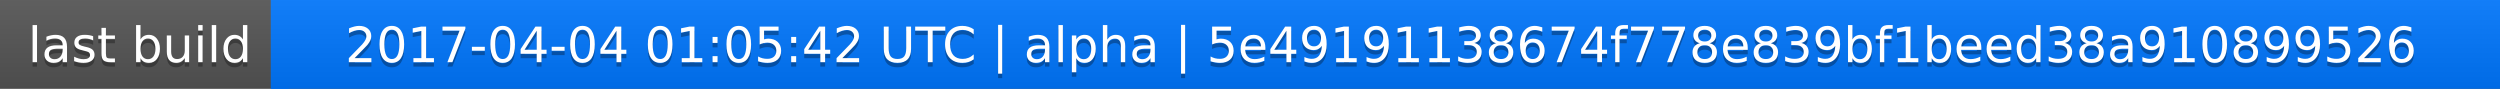
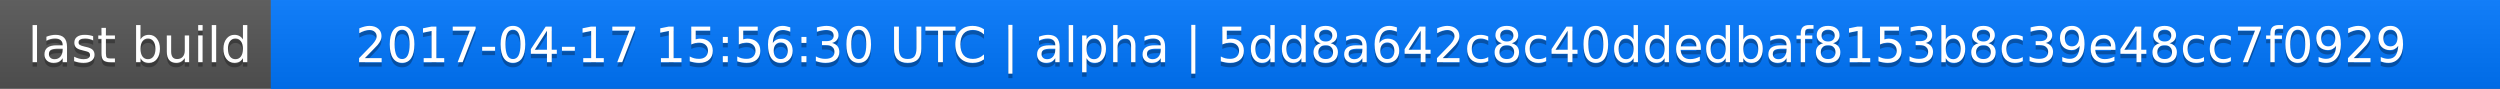
<svg xmlns="http://www.w3.org/2000/svg" width="563" height="20">
  <linearGradient id="a" x2="0" y2="100%">
    <stop offset="0" stop-color="#bbb" stop-opacity=".1" />
    <stop offset="1" stop-opacity=".1" />
  </linearGradient>
  <rect rx="0" width="563" height="20" fill="#555" />
  <rect rx="0" x="61" width="502" height="20" fill="#07f" />
  <path fill="#07f" d="M61 0h4v20h-4z" />
  <rect rx="0" width="563" height="20" fill="url(#a)" />
  <g fill="#fff" text-anchor="middle" font-family="DejaVu Sans,Verdana,Geneva,sans-serif" font-size="11">
    <text x="31.5" y="15" fill="#010101" fill-opacity=".3">last build</text>
    <text x="31.5" y="14">last build</text>
-     <text x="311" y="15" fill="#010101" fill-opacity=".3">2017-04-04 01:05:42 UTC | alpha | 5e49191138674f778e839bf1beed38a910899526</text>
-     <text x="311" y="14">2017-04-04 01:05:42 UTC | alpha | 5e49191138674f778e839bf1beed38a910899526</text>
+     <text x="311" y="15" fill="#010101" fill-opacity=".3">2017-04-17 15:56:30 UTC | alpha | 5dd8a642c8c40ddedbaf8153b8c39e48cc7f0929</text>
+     <text x="311" y="14">2017-04-17 15:56:30 UTC | alpha | 5dd8a642c8c40ddedbaf8153b8c39e48cc7f0929</text>
  </g>
</svg>
